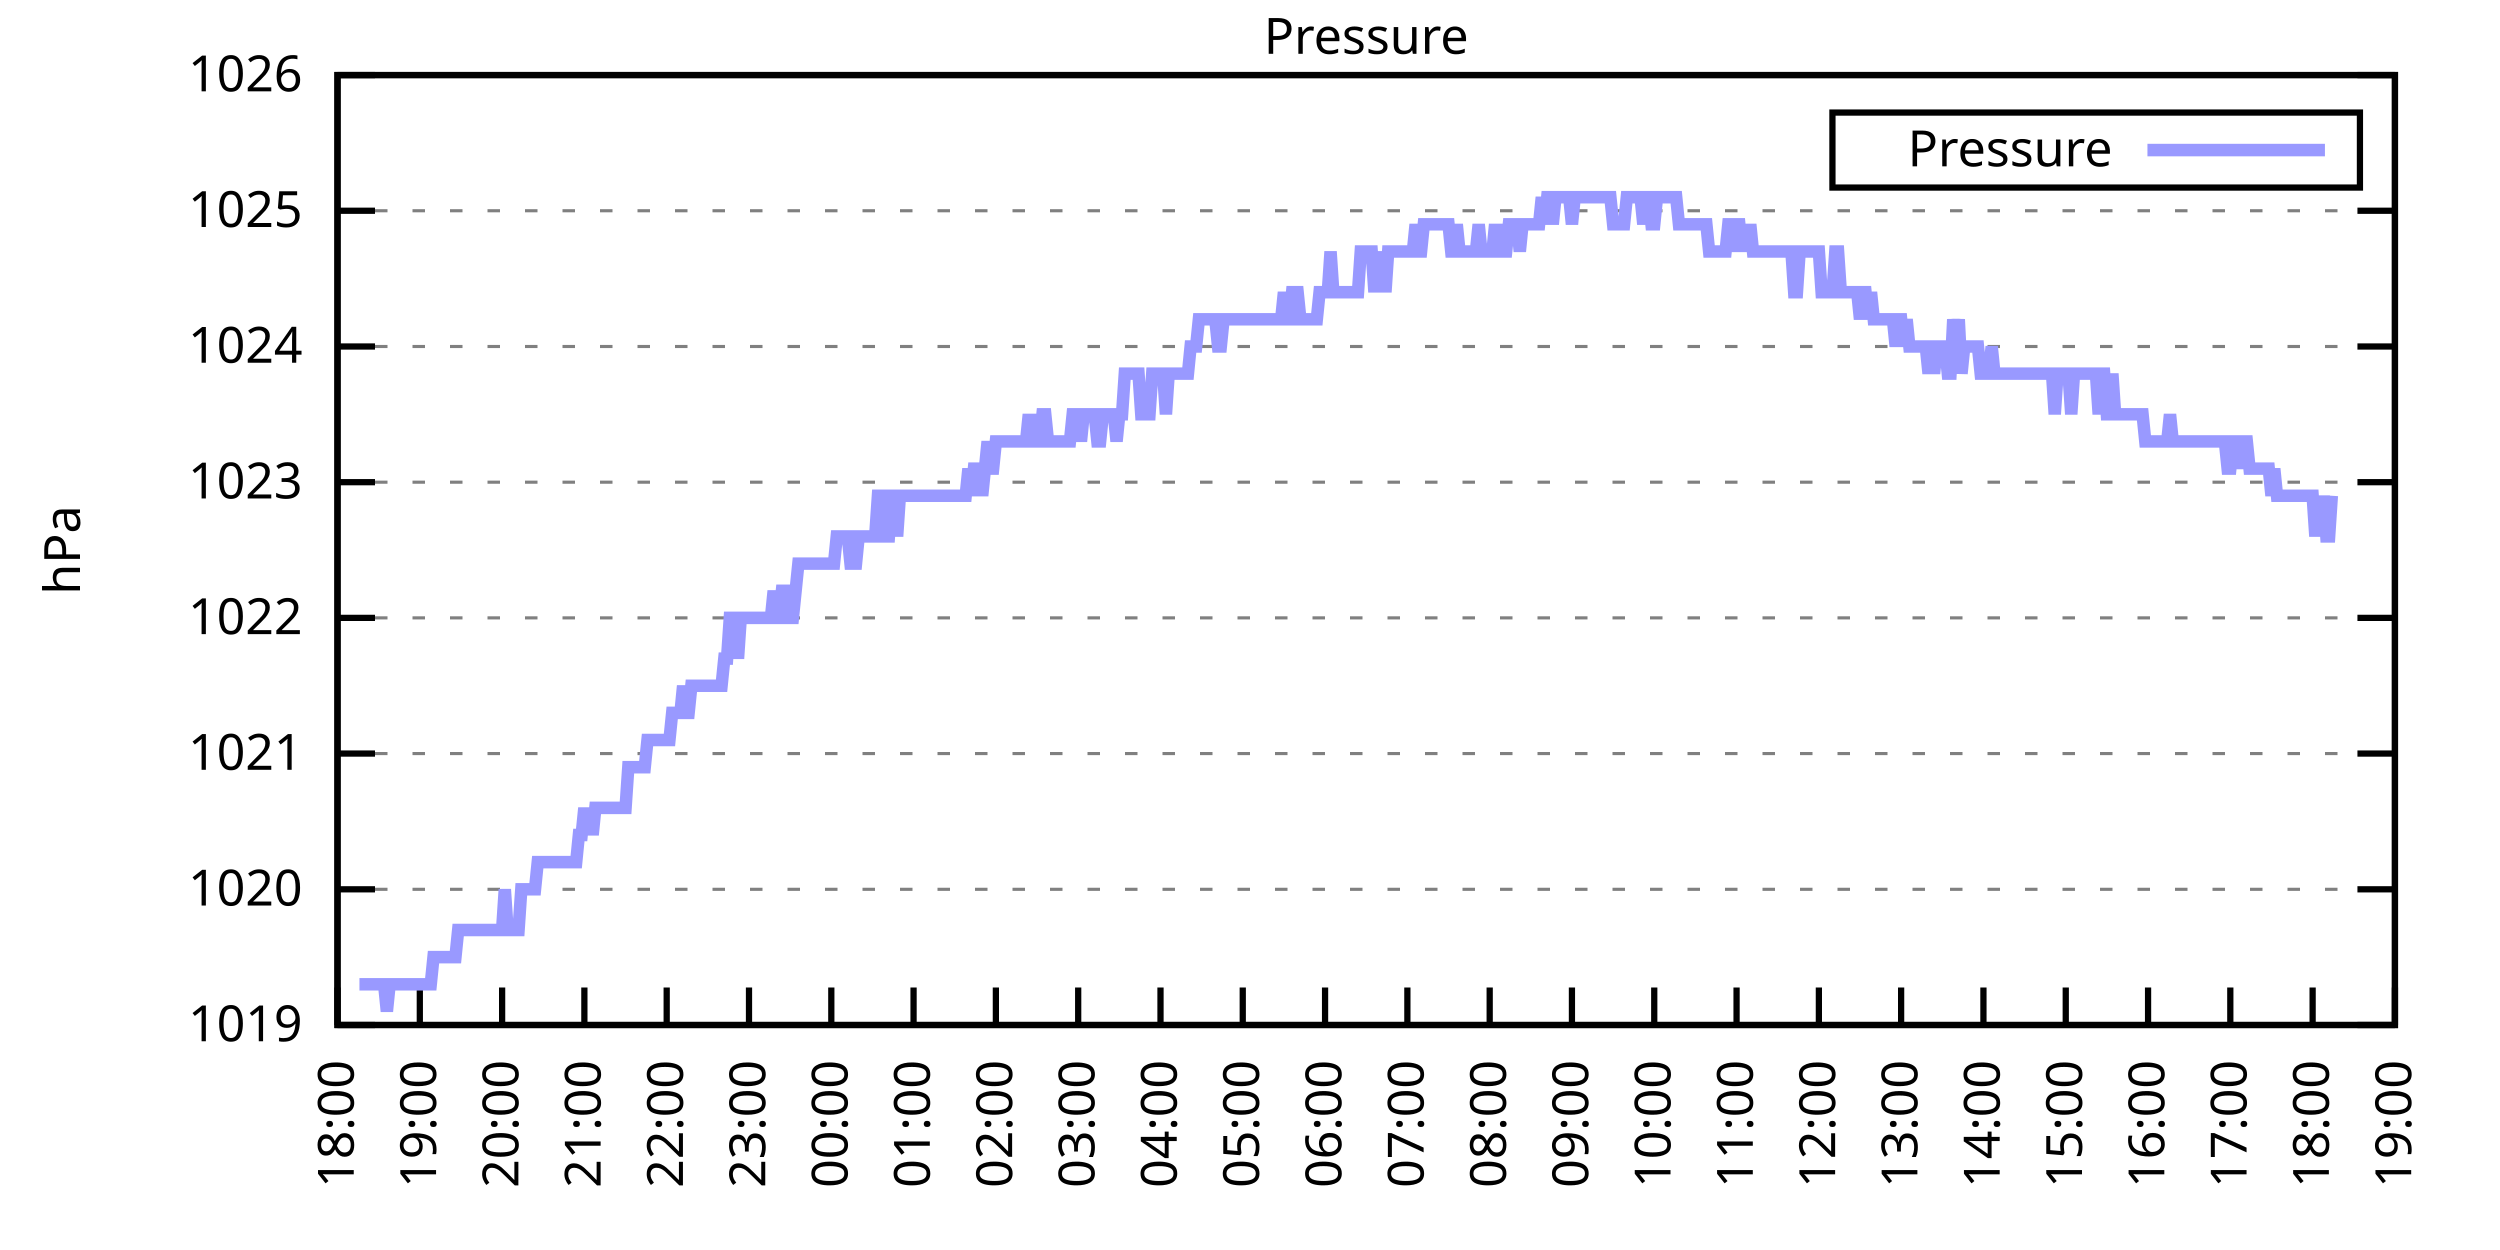
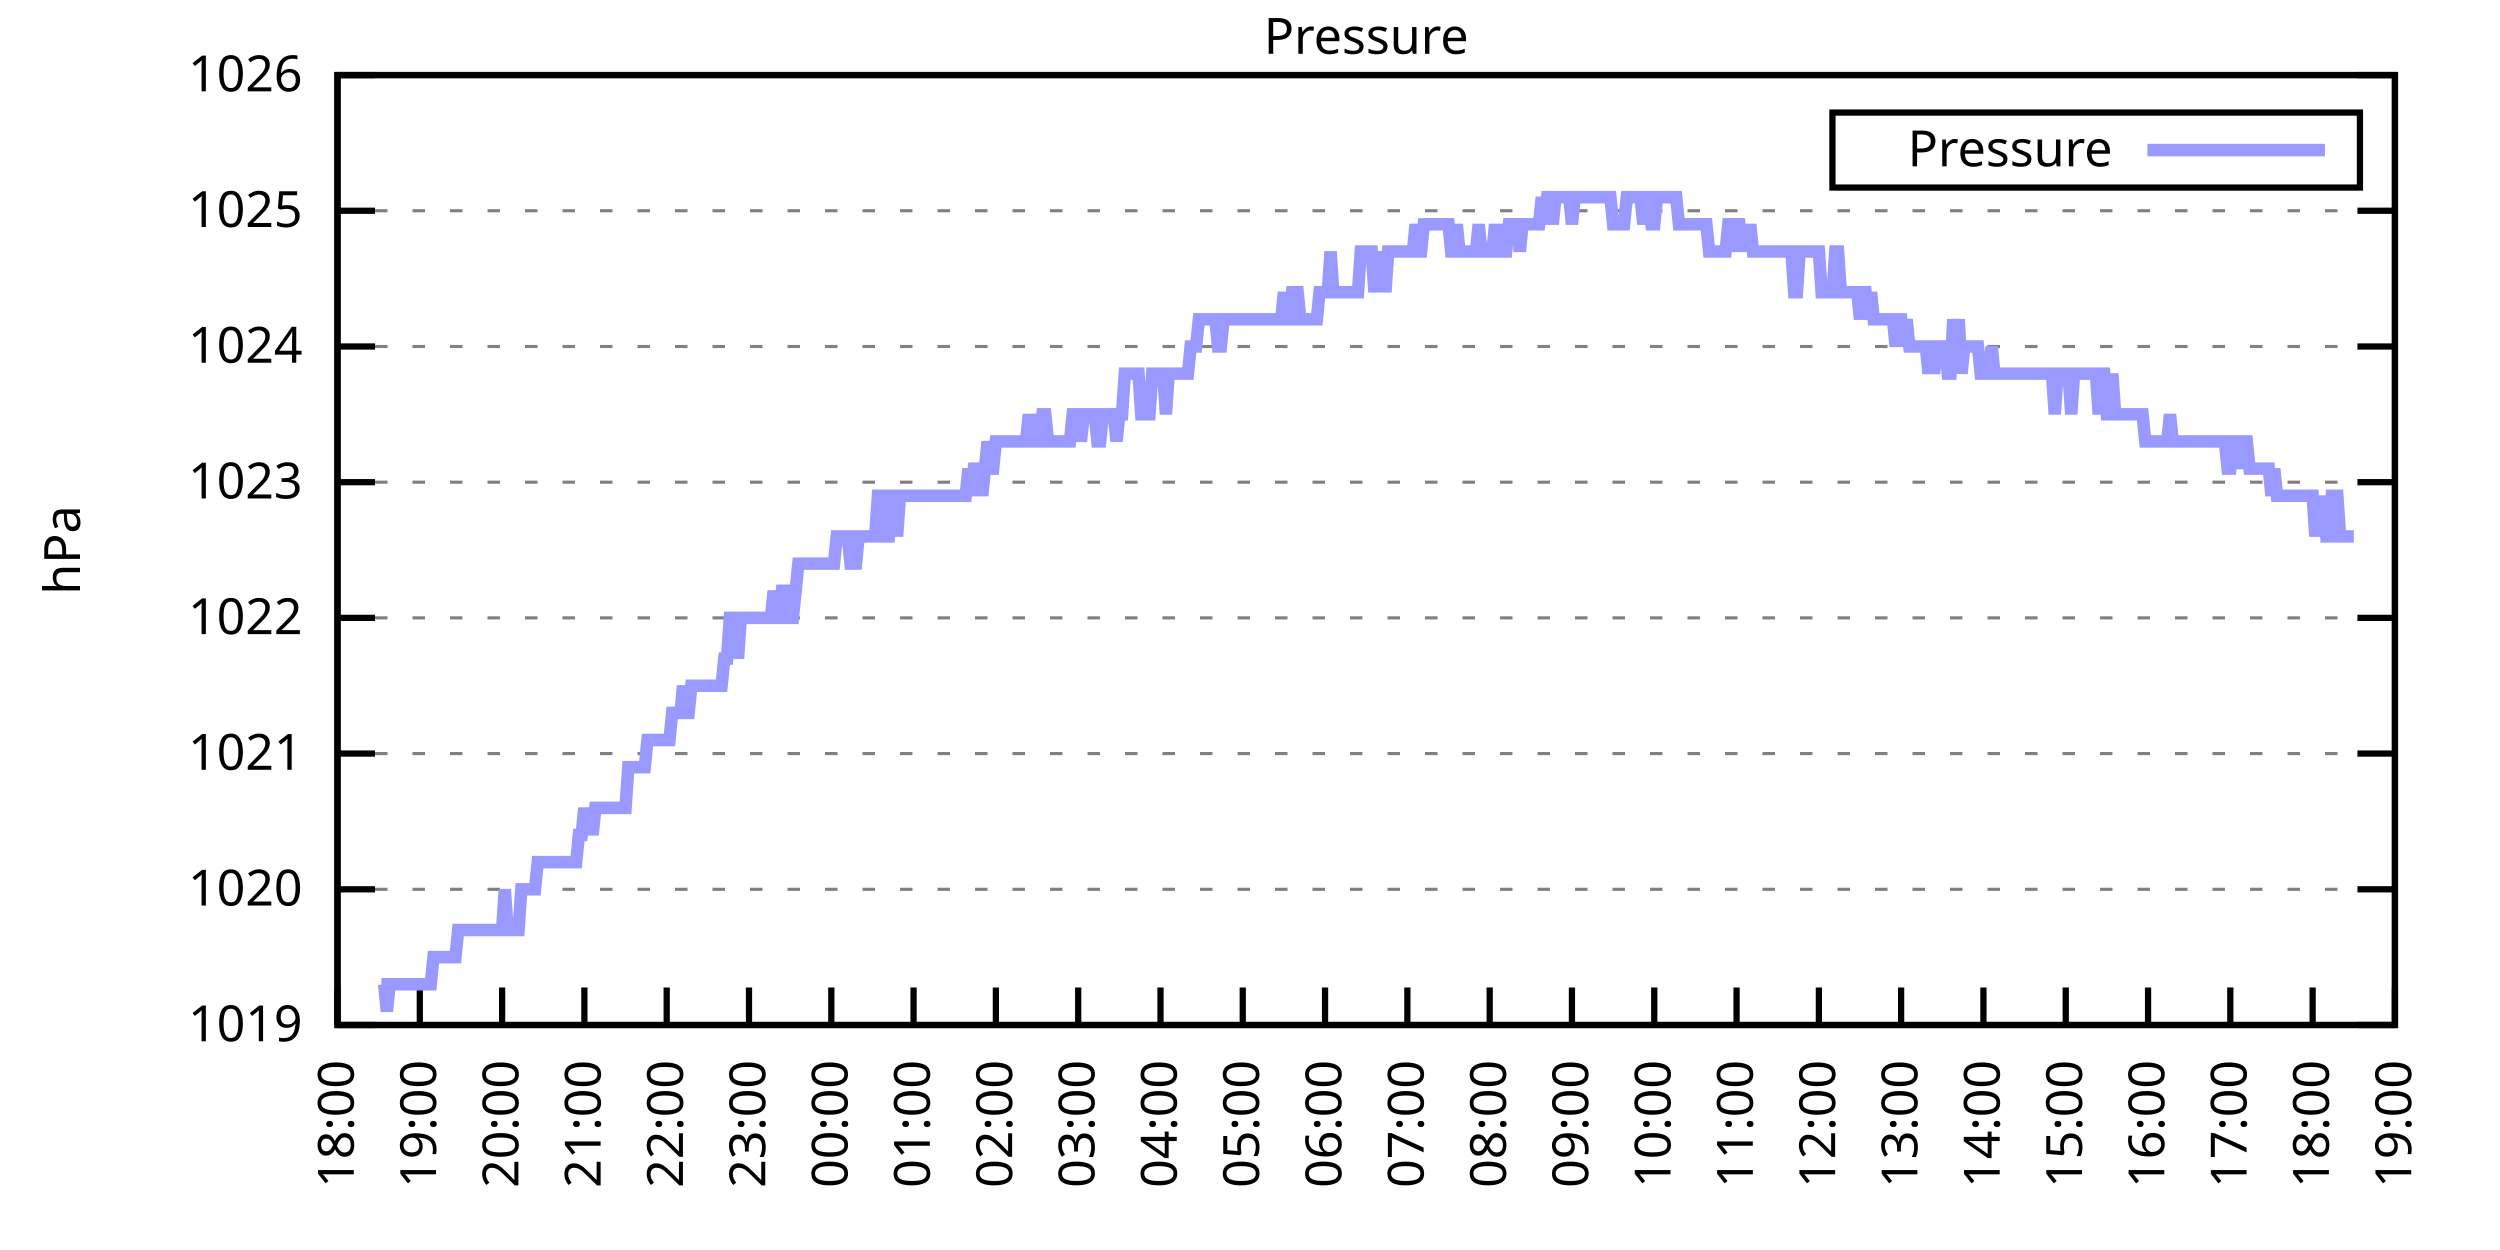
<svg xmlns="http://www.w3.org/2000/svg" xmlns:xlink="http://www.w3.org/1999/xlink" width="400" height="200" viewBox="0 0 400 200">
  <g id="gnuplot_canvas">
    <rect x="0" y="0" width="400" height="200" fill="none" />
    <defs>
      <circle id="gpDot" r="0.5" stroke-width="0.5" stroke="currentColor" />
      <path id="gpPt0" stroke-width="0.333" stroke="currentColor" d="M-1,0 h2 M0,-1 v2" />
      <path id="gpPt1" stroke-width="0.333" stroke="currentColor" d="M-1,-1 L1,1 M1,-1 L-1,1" />
      <path id="gpPt2" stroke-width="0.333" stroke="currentColor" d="M-1,0 L1,0 M0,-1 L0,1 M-1,-1 L1,1 M-1,1 L1,-1" />
      <rect id="gpPt3" stroke-width="0.333" stroke="currentColor" x="-1" y="-1" width="2" height="2" />
      <rect id="gpPt4" stroke-width="0.333" stroke="currentColor" fill="currentColor" x="-1" y="-1" width="2" height="2" />
      <circle id="gpPt5" stroke-width="0.333" stroke="currentColor" cx="0" cy="0" r="1" />
      <use xlink:href="#gpPt5" id="gpPt6" fill="currentColor" stroke="none" />
      <path id="gpPt7" stroke-width="0.333" stroke="currentColor" d="M0,-1.33 L-1.33,0.67 L1.33,0.67 z" />
      <use xlink:href="#gpPt7" id="gpPt8" fill="currentColor" stroke="none" />
      <use xlink:href="#gpPt7" id="gpPt9" stroke="currentColor" transform="rotate(180)" />
      <use xlink:href="#gpPt9" id="gpPt10" fill="currentColor" stroke="none" />
      <use xlink:href="#gpPt3" id="gpPt11" stroke="currentColor" transform="rotate(45)" />
      <use xlink:href="#gpPt11" id="gpPt12" fill="currentColor" stroke="none" />
      <path id="gpPt13" stroke-width="0.333" stroke="currentColor" d="M0,1.330 L1.265,0.411 L0.782,-1.067 L-0.782,-1.076 L-1.265,0.411 z" />
      <use xlink:href="#gpPt13" id="gpPt14" fill="currentColor" stroke="none" />
      <filter id="textbox" filterUnits="objectBoundingBox" x="0" y="0" height="1" width="1">
        <feFlood flood-color="white" flood-opacity="1" result="bgnd" />
        <feComposite in="SourceGraphic" in2="bgnd" operator="atop" />
      </filter>
      <filter id="greybox" filterUnits="objectBoundingBox" x="0" y="0" height="1" width="1">
        <feFlood flood-color="lightgrey" flood-opacity="1" result="grey" />
        <feComposite in="SourceGraphic" in2="grey" operator="atop" />
      </filter>
    </defs>
    <g fill="none" color="white" stroke="currentColor" stroke-width="1.00" stroke-linecap="butt" stroke-linejoin="miter">
</g>
    <g fill="none" color="black" stroke="currentColor" stroke-width="1.00" stroke-linecap="butt" stroke-linejoin="miter">
      <g stroke="none" shape-rendering="crispEdges">
        <polygon fill="rgb(255, 255, 255)" points="54.00,164.00 383.18,164.00 383.18,12.02 54.00,12.02 " />
      </g>
    </g>
    <g fill="none" color="black" stroke="currentColor" stroke-width="1.00" stroke-linecap="butt" stroke-linejoin="miter">
</g>
    <g fill="none" color="black" stroke="black" stroke-width="0.50" stroke-linecap="butt" stroke-linejoin="miter">
</g>
    <g fill="none" color="gray" stroke="currentColor" stroke-width="0.50" stroke-linecap="butt" stroke-linejoin="miter">
      <path stroke="gray" stroke-dasharray="2,4" class="gridline" d="M54.00,164.00 L383.19,164.00  " />
    </g>
    <g fill="none" color="gray" stroke="gray" stroke-width="1.00" stroke-linecap="butt" stroke-linejoin="miter">
</g>
    <g fill="none" color="black" stroke="currentColor" stroke-width="1.00" stroke-linecap="butt" stroke-linejoin="miter">
      <path stroke="black" d="M54.00,164.00 L60.00,164.00 M383.19,164.00 L377.19,164.00  " />
      <g transform="translate(48.40,166.60)" stroke="none" fill="black" font-family="Sans" font-size="8.00" text-anchor="end">
        <text>
          <tspan font-family="Sans"> 1019</tspan>
        </text>
      </g>
    </g>
    <g fill="none" color="black" stroke="currentColor" stroke-width="1.00" stroke-linecap="butt" stroke-linejoin="miter">
</g>
    <g fill="none" color="black" stroke="black" stroke-width="0.50" stroke-linecap="butt" stroke-linejoin="miter">
</g>
    <g fill="none" color="gray" stroke="currentColor" stroke-width="0.50" stroke-linecap="butt" stroke-linejoin="miter">
      <path stroke="gray" stroke-dasharray="2,4" class="gridline" d="M54.00,142.29 L383.19,142.29  " />
    </g>
    <g fill="none" color="gray" stroke="gray" stroke-width="1.00" stroke-linecap="butt" stroke-linejoin="miter">
</g>
    <g fill="none" color="black" stroke="currentColor" stroke-width="1.00" stroke-linecap="butt" stroke-linejoin="miter">
      <path stroke="black" d="M54.00,142.29 L60.00,142.29 M383.19,142.29 L377.19,142.29  " />
      <g transform="translate(48.40,144.89)" stroke="none" fill="black" font-family="Sans" font-size="8.00" text-anchor="end">
        <text>
          <tspan font-family="Sans"> 1020</tspan>
        </text>
      </g>
    </g>
    <g fill="none" color="black" stroke="currentColor" stroke-width="1.00" stroke-linecap="butt" stroke-linejoin="miter">
</g>
    <g fill="none" color="black" stroke="black" stroke-width="0.50" stroke-linecap="butt" stroke-linejoin="miter">
</g>
    <g fill="none" color="gray" stroke="currentColor" stroke-width="0.50" stroke-linecap="butt" stroke-linejoin="miter">
      <path stroke="gray" stroke-dasharray="2,4" class="gridline" d="M54.00,120.57 L383.19,120.57  " />
    </g>
    <g fill="none" color="gray" stroke="gray" stroke-width="1.00" stroke-linecap="butt" stroke-linejoin="miter">
</g>
    <g fill="none" color="black" stroke="currentColor" stroke-width="1.00" stroke-linecap="butt" stroke-linejoin="miter">
      <path stroke="black" d="M54.00,120.57 L60.00,120.57 M383.19,120.57 L377.19,120.57  " />
      <g transform="translate(48.40,123.17)" stroke="none" fill="black" font-family="Sans" font-size="8.00" text-anchor="end">
        <text>
          <tspan font-family="Sans"> 1021</tspan>
        </text>
      </g>
    </g>
    <g fill="none" color="black" stroke="currentColor" stroke-width="1.00" stroke-linecap="butt" stroke-linejoin="miter">
</g>
    <g fill="none" color="black" stroke="black" stroke-width="0.50" stroke-linecap="butt" stroke-linejoin="miter">
</g>
    <g fill="none" color="gray" stroke="currentColor" stroke-width="0.50" stroke-linecap="butt" stroke-linejoin="miter">
      <path stroke="gray" stroke-dasharray="2,4" class="gridline" d="M54.00,98.86 L383.19,98.86  " />
    </g>
    <g fill="none" color="gray" stroke="gray" stroke-width="1.00" stroke-linecap="butt" stroke-linejoin="miter">
</g>
    <g fill="none" color="black" stroke="currentColor" stroke-width="1.00" stroke-linecap="butt" stroke-linejoin="miter">
      <path stroke="black" d="M54.00,98.86 L60.00,98.86 M383.19,98.86 L377.19,98.86  " />
      <g transform="translate(48.40,101.46)" stroke="none" fill="black" font-family="Sans" font-size="8.00" text-anchor="end">
        <text>
          <tspan font-family="Sans"> 1022</tspan>
        </text>
      </g>
    </g>
    <g fill="none" color="black" stroke="currentColor" stroke-width="1.00" stroke-linecap="butt" stroke-linejoin="miter">
</g>
    <g fill="none" color="black" stroke="black" stroke-width="0.50" stroke-linecap="butt" stroke-linejoin="miter">
</g>
    <g fill="none" color="gray" stroke="currentColor" stroke-width="0.50" stroke-linecap="butt" stroke-linejoin="miter">
      <path stroke="gray" stroke-dasharray="2,4" class="gridline" d="M54.00,77.15 L383.19,77.15  " />
    </g>
    <g fill="none" color="gray" stroke="gray" stroke-width="1.00" stroke-linecap="butt" stroke-linejoin="miter">
</g>
    <g fill="none" color="black" stroke="currentColor" stroke-width="1.00" stroke-linecap="butt" stroke-linejoin="miter">
      <path stroke="black" d="M54.00,77.15 L60.00,77.15 M383.19,77.15 L377.19,77.15  " />
      <g transform="translate(48.40,79.75)" stroke="none" fill="black" font-family="Sans" font-size="8.00" text-anchor="end">
        <text>
          <tspan font-family="Sans"> 1023</tspan>
        </text>
      </g>
    </g>
    <g fill="none" color="black" stroke="currentColor" stroke-width="1.00" stroke-linecap="butt" stroke-linejoin="miter">
</g>
    <g fill="none" color="black" stroke="black" stroke-width="0.50" stroke-linecap="butt" stroke-linejoin="miter">
</g>
    <g fill="none" color="gray" stroke="currentColor" stroke-width="0.50" stroke-linecap="butt" stroke-linejoin="miter">
      <path stroke="gray" stroke-dasharray="2,4" class="gridline" d="M54.00,55.44 L383.19,55.44  " />
    </g>
    <g fill="none" color="gray" stroke="gray" stroke-width="1.00" stroke-linecap="butt" stroke-linejoin="miter">
</g>
    <g fill="none" color="black" stroke="currentColor" stroke-width="1.00" stroke-linecap="butt" stroke-linejoin="miter">
      <path stroke="black" d="M54.00,55.44 L60.00,55.44 M383.19,55.44 L377.19,55.44  " />
      <g transform="translate(48.40,58.04)" stroke="none" fill="black" font-family="Sans" font-size="8.00" text-anchor="end">
        <text>
          <tspan font-family="Sans"> 1024</tspan>
        </text>
      </g>
    </g>
    <g fill="none" color="black" stroke="currentColor" stroke-width="1.00" stroke-linecap="butt" stroke-linejoin="miter">
</g>
    <g fill="none" color="black" stroke="black" stroke-width="0.50" stroke-linecap="butt" stroke-linejoin="miter">
</g>
    <g fill="none" color="gray" stroke="currentColor" stroke-width="0.50" stroke-linecap="butt" stroke-linejoin="miter">
      <path stroke="gray" stroke-dasharray="2,4" class="gridline" d="M54.00,33.72 L383.19,33.72  " />
    </g>
    <g fill="none" color="gray" stroke="gray" stroke-width="1.00" stroke-linecap="butt" stroke-linejoin="miter">
</g>
    <g fill="none" color="black" stroke="currentColor" stroke-width="1.00" stroke-linecap="butt" stroke-linejoin="miter">
      <path stroke="black" d="M54.00,33.72 L60.00,33.72 M383.19,33.72 L377.19,33.72  " />
      <g transform="translate(48.40,36.32)" stroke="none" fill="black" font-family="Sans" font-size="8.00" text-anchor="end">
        <text>
          <tspan font-family="Sans"> 1025</tspan>
        </text>
      </g>
    </g>
    <g fill="none" color="black" stroke="currentColor" stroke-width="1.00" stroke-linecap="butt" stroke-linejoin="miter">
</g>
    <g fill="none" color="black" stroke="black" stroke-width="0.50" stroke-linecap="butt" stroke-linejoin="miter">
</g>
    <g fill="none" color="gray" stroke="currentColor" stroke-width="0.50" stroke-linecap="butt" stroke-linejoin="miter">
      <path stroke="gray" stroke-dasharray="2,4" class="gridline" d="M54.00,12.01 L383.19,12.01  " />
    </g>
    <g fill="none" color="gray" stroke="gray" stroke-width="1.00" stroke-linecap="butt" stroke-linejoin="miter">
</g>
    <g fill="none" color="black" stroke="currentColor" stroke-width="1.00" stroke-linecap="butt" stroke-linejoin="miter">
      <path stroke="black" d="M54.00,12.01 L60.00,12.01 M383.19,12.01 L377.19,12.01  " />
      <g transform="translate(48.40,14.61)" stroke="none" fill="black" font-family="Sans" font-size="8.00" text-anchor="end">
        <text>
          <tspan font-family="Sans"> 1026</tspan>
        </text>
      </g>
    </g>
    <g fill="none" color="black" stroke="currentColor" stroke-width="1.00" stroke-linecap="butt" stroke-linejoin="miter">
      <path stroke="black" d="M54.00,164.00 L54.00,158.00  " />
      <g transform="translate(56.60,169.60) rotate(270.00)" stroke="none" fill="black" font-family="Sans" font-size="8.00" text-anchor="end">
        <text>
          <tspan font-family="Sans">18:00</tspan>
        </text>
      </g>
    </g>
    <g fill="none" color="black" stroke="currentColor" stroke-width="1.00" stroke-linecap="butt" stroke-linejoin="miter">
      <path stroke="black" d="M67.17,164.00 L67.17,158.00  " />
      <g transform="translate(69.77,169.60) rotate(270.00)" stroke="none" fill="black" font-family="Sans" font-size="8.00" text-anchor="end">
        <text>
          <tspan font-family="Sans">19:00</tspan>
        </text>
      </g>
    </g>
    <g fill="none" color="black" stroke="currentColor" stroke-width="1.00" stroke-linecap="butt" stroke-linejoin="miter">
      <path stroke="black" d="M80.34,164.00 L80.34,158.00  " />
      <g transform="translate(82.94,169.60) rotate(270.00)" stroke="none" fill="black" font-family="Sans" font-size="8.00" text-anchor="end">
        <text>
          <tspan font-family="Sans">20:00</tspan>
        </text>
      </g>
    </g>
    <g fill="none" color="black" stroke="currentColor" stroke-width="1.00" stroke-linecap="butt" stroke-linejoin="miter">
      <path stroke="black" d="M93.50,164.00 L93.50,158.00  " />
      <g transform="translate(96.10,169.60) rotate(270.00)" stroke="none" fill="black" font-family="Sans" font-size="8.00" text-anchor="end">
        <text>
          <tspan font-family="Sans">21:00</tspan>
        </text>
      </g>
    </g>
    <g fill="none" color="black" stroke="currentColor" stroke-width="1.00" stroke-linecap="butt" stroke-linejoin="miter">
      <path stroke="black" d="M106.67,164.00 L106.67,158.00  " />
      <g transform="translate(109.27,169.60) rotate(270.00)" stroke="none" fill="black" font-family="Sans" font-size="8.00" text-anchor="end">
        <text>
          <tspan font-family="Sans">22:00</tspan>
        </text>
      </g>
    </g>
    <g fill="none" color="black" stroke="currentColor" stroke-width="1.00" stroke-linecap="butt" stroke-linejoin="miter">
      <path stroke="black" d="M119.84,164.00 L119.84,158.00  " />
      <g transform="translate(122.44,169.60) rotate(270.00)" stroke="none" fill="black" font-family="Sans" font-size="8.00" text-anchor="end">
        <text>
          <tspan font-family="Sans">23:00</tspan>
        </text>
      </g>
    </g>
    <g fill="none" color="black" stroke="currentColor" stroke-width="1.00" stroke-linecap="butt" stroke-linejoin="miter">
      <path stroke="black" d="M133.01,164.00 L133.01,158.00  " />
      <g transform="translate(135.61,169.60) rotate(270.00)" stroke="none" fill="black" font-family="Sans" font-size="8.00" text-anchor="end">
        <text>
          <tspan font-family="Sans">00:00</tspan>
        </text>
      </g>
    </g>
    <g fill="none" color="black" stroke="currentColor" stroke-width="1.00" stroke-linecap="butt" stroke-linejoin="miter">
      <path stroke="black" d="M146.17,164.00 L146.17,158.00  " />
      <g transform="translate(148.77,169.60) rotate(270.00)" stroke="none" fill="black" font-family="Sans" font-size="8.00" text-anchor="end">
        <text>
          <tspan font-family="Sans">01:00</tspan>
        </text>
      </g>
    </g>
    <g fill="none" color="black" stroke="currentColor" stroke-width="1.00" stroke-linecap="butt" stroke-linejoin="miter">
      <path stroke="black" d="M159.34,164.00 L159.34,158.00  " />
      <g transform="translate(161.94,169.60) rotate(270.00)" stroke="none" fill="black" font-family="Sans" font-size="8.00" text-anchor="end">
        <text>
          <tspan font-family="Sans">02:00</tspan>
        </text>
      </g>
    </g>
    <g fill="none" color="black" stroke="currentColor" stroke-width="1.00" stroke-linecap="butt" stroke-linejoin="miter">
      <path stroke="black" d="M172.51,164.00 L172.51,158.00  " />
      <g transform="translate(175.11,169.60) rotate(270.00)" stroke="none" fill="black" font-family="Sans" font-size="8.00" text-anchor="end">
        <text>
          <tspan font-family="Sans">03:00</tspan>
        </text>
      </g>
    </g>
    <g fill="none" color="black" stroke="currentColor" stroke-width="1.00" stroke-linecap="butt" stroke-linejoin="miter">
      <path stroke="black" d="M185.68,164.00 L185.68,158.00  " />
      <g transform="translate(188.28,169.60) rotate(270.00)" stroke="none" fill="black" font-family="Sans" font-size="8.00" text-anchor="end">
        <text>
          <tspan font-family="Sans">04:00</tspan>
        </text>
      </g>
    </g>
    <g fill="none" color="black" stroke="currentColor" stroke-width="1.00" stroke-linecap="butt" stroke-linejoin="miter">
      <path stroke="black" d="M198.84,164.00 L198.84,158.00  " />
      <g transform="translate(201.44,169.60) rotate(270.00)" stroke="none" fill="black" font-family="Sans" font-size="8.00" text-anchor="end">
        <text>
          <tspan font-family="Sans">05:00</tspan>
        </text>
      </g>
    </g>
    <g fill="none" color="black" stroke="currentColor" stroke-width="1.00" stroke-linecap="butt" stroke-linejoin="miter">
      <path stroke="black" d="M212.01,164.00 L212.01,158.00  " />
      <g transform="translate(214.61,169.60) rotate(270.00)" stroke="none" fill="black" font-family="Sans" font-size="8.00" text-anchor="end">
        <text>
          <tspan font-family="Sans">06:00</tspan>
        </text>
      </g>
    </g>
    <g fill="none" color="black" stroke="currentColor" stroke-width="1.00" stroke-linecap="butt" stroke-linejoin="miter">
      <path stroke="black" d="M225.18,164.00 L225.18,158.00  " />
      <g transform="translate(227.78,169.60) rotate(270.00)" stroke="none" fill="black" font-family="Sans" font-size="8.00" text-anchor="end">
        <text>
          <tspan font-family="Sans">07:00</tspan>
        </text>
      </g>
    </g>
    <g fill="none" color="black" stroke="currentColor" stroke-width="1.00" stroke-linecap="butt" stroke-linejoin="miter">
      <path stroke="black" d="M238.35,164.00 L238.35,158.00  " />
      <g transform="translate(240.95,169.60) rotate(270.00)" stroke="none" fill="black" font-family="Sans" font-size="8.00" text-anchor="end">
        <text>
          <tspan font-family="Sans">08:00</tspan>
        </text>
      </g>
    </g>
    <g fill="none" color="black" stroke="currentColor" stroke-width="1.00" stroke-linecap="butt" stroke-linejoin="miter">
      <path stroke="black" d="M251.51,164.00 L251.51,158.00  " />
      <g transform="translate(254.11,169.60) rotate(270.00)" stroke="none" fill="black" font-family="Sans" font-size="8.00" text-anchor="end">
        <text>
          <tspan font-family="Sans">09:00</tspan>
        </text>
      </g>
    </g>
    <g fill="none" color="black" stroke="currentColor" stroke-width="1.00" stroke-linecap="butt" stroke-linejoin="miter">
      <path stroke="black" d="M264.68,164.00 L264.68,158.00  " />
      <g transform="translate(267.28,169.60) rotate(270.00)" stroke="none" fill="black" font-family="Sans" font-size="8.00" text-anchor="end">
        <text>
          <tspan font-family="Sans">10:00</tspan>
        </text>
      </g>
    </g>
    <g fill="none" color="black" stroke="currentColor" stroke-width="1.00" stroke-linecap="butt" stroke-linejoin="miter">
      <path stroke="black" d="M277.85,164.00 L277.85,158.00  " />
      <g transform="translate(280.45,169.60) rotate(270.00)" stroke="none" fill="black" font-family="Sans" font-size="8.00" text-anchor="end">
        <text>
          <tspan font-family="Sans">11:00</tspan>
        </text>
      </g>
    </g>
    <g fill="none" color="black" stroke="currentColor" stroke-width="1.00" stroke-linecap="butt" stroke-linejoin="miter">
      <path stroke="black" d="M291.02,164.00 L291.02,158.00  " />
      <g transform="translate(293.62,169.60) rotate(270.00)" stroke="none" fill="black" font-family="Sans" font-size="8.00" text-anchor="end">
        <text>
          <tspan font-family="Sans">12:00</tspan>
        </text>
      </g>
    </g>
    <g fill="none" color="black" stroke="currentColor" stroke-width="1.00" stroke-linecap="butt" stroke-linejoin="miter">
      <path stroke="black" d="M304.18,164.00 L304.18,158.00  " />
      <g transform="translate(306.78,169.60) rotate(270.00)" stroke="none" fill="black" font-family="Sans" font-size="8.00" text-anchor="end">
        <text>
          <tspan font-family="Sans">13:00</tspan>
        </text>
      </g>
    </g>
    <g fill="none" color="black" stroke="currentColor" stroke-width="1.00" stroke-linecap="butt" stroke-linejoin="miter">
      <path stroke="black" d="M317.35,164.00 L317.35,158.00  " />
      <g transform="translate(319.95,169.60) rotate(270.00)" stroke="none" fill="black" font-family="Sans" font-size="8.00" text-anchor="end">
        <text>
          <tspan font-family="Sans">14:00</tspan>
        </text>
      </g>
    </g>
    <g fill="none" color="black" stroke="currentColor" stroke-width="1.00" stroke-linecap="butt" stroke-linejoin="miter">
      <path stroke="black" d="M330.52,164.00 L330.52,158.00  " />
      <g transform="translate(333.12,169.60) rotate(270.00)" stroke="none" fill="black" font-family="Sans" font-size="8.00" text-anchor="end">
        <text>
          <tspan font-family="Sans">15:00</tspan>
        </text>
      </g>
    </g>
    <g fill="none" color="black" stroke="currentColor" stroke-width="1.00" stroke-linecap="butt" stroke-linejoin="miter">
      <path stroke="black" d="M343.69,164.00 L343.69,158.00  " />
      <g transform="translate(346.29,169.60) rotate(270.00)" stroke="none" fill="black" font-family="Sans" font-size="8.00" text-anchor="end">
        <text>
          <tspan font-family="Sans">16:00</tspan>
        </text>
      </g>
    </g>
    <g fill="none" color="black" stroke="currentColor" stroke-width="1.00" stroke-linecap="butt" stroke-linejoin="miter">
      <path stroke="black" d="M356.85,164.00 L356.85,158.00  " />
      <g transform="translate(359.45,169.60) rotate(270.00)" stroke="none" fill="black" font-family="Sans" font-size="8.00" text-anchor="end">
        <text>
          <tspan font-family="Sans">17:00</tspan>
        </text>
      </g>
    </g>
    <g fill="none" color="black" stroke="currentColor" stroke-width="1.00" stroke-linecap="butt" stroke-linejoin="miter">
      <path stroke="black" d="M370.02,164.00 L370.02,158.00  " />
      <g transform="translate(372.62,169.60) rotate(270.00)" stroke="none" fill="black" font-family="Sans" font-size="8.00" text-anchor="end">
        <text>
          <tspan font-family="Sans">18:00</tspan>
        </text>
      </g>
    </g>
    <g fill="none" color="black" stroke="currentColor" stroke-width="1.00" stroke-linecap="butt" stroke-linejoin="miter">
      <path stroke="black" d="M383.19,164.00 L383.19,158.00  " />
      <g transform="translate(385.79,169.60) rotate(270.00)" stroke="none" fill="black" font-family="Sans" font-size="8.00" text-anchor="end">
        <text>
          <tspan font-family="Sans">19:00</tspan>
        </text>
      </g>
    </g>
    <g fill="none" color="black" stroke="currentColor" stroke-width="1.00" stroke-linecap="butt" stroke-linejoin="miter">
</g>
    <g fill="none" color="black" stroke="currentColor" stroke-width="1.00" stroke-linecap="butt" stroke-linejoin="miter">
      <path stroke="black" d="M54.00,12.01 L54.00,164.00 L383.19,164.00 L383.19,12.01 L54.00,12.01 Z  " />
    </g>
    <g fill="none" color="black" stroke="currentColor" stroke-width="1.00" stroke-linecap="butt" stroke-linejoin="miter">
</g>
    <g fill="none" color="black" stroke="currentColor" stroke-width="1.00" stroke-linecap="butt" stroke-linejoin="miter">
      <path stroke="black" d="M293.19,30.01 L293.19,18.01 L377.59,18.01 L377.59,30.01 L293.19,30.01 Z  " />
    </g>
    <g id="Pressure_plot_1">
      <g fill="none" color="white" stroke="black" stroke-width="2.00" stroke-linecap="butt" stroke-linejoin="miter">
</g>
      <g fill="none" color="black" stroke="currentColor" stroke-width="2.00" stroke-linecap="butt" stroke-linejoin="miter">
        <g transform="translate(337.99,26.61)" stroke="none" fill="black" font-family="Sans" font-size="8.00" text-anchor="end">
          <text>
            <tspan font-family="Sans">Pressure</tspan>
          </text>
        </g>
      </g>
      <g fill="none" color="black" stroke="currentColor" stroke-width="2.00" stroke-linecap="butt" stroke-linejoin="miter">
-         <path stroke="rgb(153, 153, 255)" d="M343.59,24.01 L371.99,24.01 M57.51,157.49 L57.95,157.49 L58.39,157.49 L58.83,157.49 L59.27,157.49 L59.71,157.49   L60.14,157.49 L60.58,157.49 L61.02,157.49 L61.46,157.49 L61.90,161.83 L62.34,157.49 L62.78,157.49 L63.22,157.49   L63.66,157.49 L64.10,157.49 L64.53,157.49 L64.97,157.49 L65.41,157.49 L65.85,157.49 L66.29,157.49 L66.73,157.49   L67.17,157.49 L67.61,157.49 L68.05,157.49 L68.48,157.49 L68.92,157.49 L69.36,153.14 L69.80,153.14 L70.24,153.14   L70.68,153.14 L71.12,153.14 L71.56,153.14 L72.00,153.14 L72.43,153.14 L72.87,153.14 L73.31,148.80 L73.75,148.80   L74.19,148.80 L74.63,148.80 L75.07,148.80 L75.51,148.80 L75.95,148.80 L76.38,148.80 L76.82,148.80 L77.26,148.80   L77.70,148.80 L78.14,148.80 L78.58,148.80 L79.02,148.80 L79.46,148.80 L79.90,148.80 L80.34,148.80 L80.77,142.29   L81.21,148.80 L81.65,148.80 L82.09,148.80 L82.53,148.80 L82.97,148.80 L83.41,142.29 L83.85,142.29 L84.29,142.29   L84.72,142.29 L85.16,142.29 L85.60,142.29 L86.04,137.94 L86.48,137.94 L86.92,137.94 L87.36,137.94 L87.80,137.94   L88.24,137.94 L88.67,137.94 L89.11,137.94 L89.55,137.94 L89.99,137.94 L90.43,137.94 L90.87,137.94 L91.31,137.94   L91.75,137.94 L92.19,137.94 L92.62,133.60 L93.06,133.60 L93.50,129.26 L93.94,133.60 L94.38,129.26 L94.82,133.60   L95.26,129.26 L95.70,129.26 L96.14,129.26 L96.58,129.26 L97.01,129.26 L97.45,129.26 L97.89,129.26 L98.33,129.26   L98.77,129.26 L99.21,129.26 L99.65,129.26 L100.09,129.26 L100.53,122.75 L100.96,122.75 L101.40,122.75 L101.84,122.75   L102.28,122.75 L102.72,122.75 L103.16,122.75 L103.60,118.40 L104.04,118.40 L104.48,118.40 L104.91,118.40 L105.35,118.40   L105.79,118.40 L106.23,118.40 L106.67,118.40 L107.11,118.40 L107.55,114.06 L107.99,114.06 L108.43,114.06 L108.87,114.06   L109.30,109.72 L109.74,114.06 L110.18,114.06 L110.62,109.72 L111.06,109.72 L111.50,109.72 L111.94,109.72 L112.38,109.72   L112.82,109.72 L113.25,109.72 L113.69,109.72 L114.13,109.72 L114.57,109.72 L115.01,109.72 L115.45,109.72 L115.89,105.38   L116.33,105.38 L116.77,98.86 L117.20,98.86 L117.64,98.86 L118.08,105.38 L118.52,98.86 L118.96,98.86 L119.40,98.86   L119.84,98.86 L120.28,98.86 L120.72,98.86 L121.15,98.86 L121.59,98.86 L122.03,98.86 L122.47,98.86 L122.91,98.86   L123.35,98.86 L123.79,94.52 L124.23,98.86 L124.67,98.86 L125.11,94.52 L125.54,94.52 L125.98,94.52 L126.42,98.86   L126.86,98.86 L127.30,94.52 L127.74,90.18 L128.18,90.18 L128.62,90.18 L129.06,90.18 L129.49,90.18 L129.93,90.18   L130.37,90.18 L130.81,90.18 L131.25,90.18 L131.69,90.18 L132.13,90.18 L132.57,90.18 L133.01,90.18 L133.44,90.18   L133.88,85.83 L134.32,85.83 L134.76,85.83 L135.20,85.83 L135.64,85.83 L136.08,90.18 L136.52,90.18 L136.96,90.18   L137.39,85.83 L137.83,85.83 L138.27,85.83 L138.71,85.83 L139.15,85.83 L139.59,85.83 L140.03,85.83 L140.47,79.32   L140.91,79.32 L141.35,85.83 L141.78,85.83 L142.22,85.83 L142.66,79.32 L143.10,79.32 L143.54,85.83 L143.98,79.32   L144.42,79.32 L144.86,79.32 L145.30,79.32 L145.73,79.32 L146.17,79.32 L146.61,79.32 L147.05,79.32 L147.49,79.32   L147.93,79.32 L148.37,79.32 L148.81,79.32 L149.25,79.32 L149.68,79.32 L150.12,79.32 L150.56,79.32 L151.00,79.32   L151.44,79.32 L151.88,79.32 L152.32,79.32 L152.76,79.32 L153.20,79.32 L153.63,79.32 L154.07,79.32 L154.51,79.32   L154.95,74.98 L155.39,79.32 L155.83,74.98 L156.27,74.98 L156.71,74.98 L157.15,79.32 L157.59,74.98 L158.02,70.63   L158.46,74.98 L158.90,74.98 L159.34,70.63 L159.78,70.63 L160.22,70.63 L160.66,70.63 L161.10,70.63 L161.54,70.63   L161.97,70.63 L162.41,70.63 L162.85,70.63 L163.29,70.63 L163.73,70.63 L164.17,70.63 L164.61,66.29 L165.05,70.63   L165.49,66.29 L165.92,70.63 L166.36,70.63 L166.80,66.29 L167.24,66.29 L167.68,70.63 L168.12,70.63 L168.56,70.63   L169.00,70.63 L169.44,70.63 L169.87,70.63 L170.31,70.63 L170.75,70.63 L171.19,70.63 L171.63,66.29 L172.07,66.29   L172.51,66.29 L172.95,70.63 L173.39,66.29 L173.83,66.29 L174.26,66.29 L174.70,66.29 L175.14,66.29 L175.58,70.63   L176.02,70.63 L176.46,66.29 L176.90,66.29 L177.34,66.29 L177.78,66.29 L178.21,66.29 L178.65,70.63 L179.09,66.29   L179.53,66.29 L179.97,59.78 L180.41,59.78 L180.85,59.78 L181.29,59.78 L181.73,59.78 L182.16,59.78 L182.60,66.29   L183.04,66.29 L183.48,66.29 L183.92,66.29 L184.36,59.78 L184.80,59.78 L185.24,59.78 L185.68,59.78 L186.11,59.78   L186.55,66.29 L186.99,59.78 L187.43,59.78 L187.87,59.78 L188.31,59.78 L188.75,59.78 L189.19,59.78 L189.63,59.78   L190.07,59.78 L190.50,55.44 L190.94,55.44 L191.38,55.44 L191.82,51.09 L192.26,51.09 L192.70,51.09 L193.14,51.09   L193.58,51.09 L194.02,51.09 L194.45,51.09 L194.89,55.44 L195.33,55.44 L195.77,51.09 L196.21,51.09 L196.65,51.09   L197.09,51.09 L197.53,51.09 L197.97,51.09 L198.40,51.09 L198.84,51.09 L199.28,51.09 L199.72,51.09 L200.16,51.09   L200.60,51.09 L201.04,51.09 L201.48,51.09 L201.92,51.09 L202.35,51.09 L202.79,51.09 L203.23,51.09 L203.67,51.09   L204.11,51.09 L204.55,51.09 L204.99,51.09 L205.43,46.75 L205.87,51.09 L206.31,51.09 L206.74,46.75 L207.18,46.75   L207.62,46.75 L208.06,51.09 L208.50,51.09 L208.94,51.09 L209.38,51.09 L209.82,51.09 L210.26,51.09 L210.69,51.09   L211.13,46.75 L211.57,46.75 L212.01,46.75 L212.45,46.75 L212.89,40.24 L213.33,46.75 L213.77,46.75 L214.21,46.75   L214.64,46.75 L215.08,46.75 L215.52,46.75 L215.96,46.75 L216.40,46.75 L216.84,46.75 L217.28,46.75 L217.72,40.24   L218.16,40.24 L218.60,40.24 L219.03,40.24 L219.47,40.24 L219.91,46.75 L220.35,40.24 L220.79,46.75 L221.23,40.24   L221.67,46.75 L222.11,40.24 L222.55,40.24 L222.98,40.24 L223.42,40.24 L223.86,40.24 L224.30,40.24 L224.74,40.24   L225.18,40.24 L225.62,40.24 L226.06,40.24 L226.50,35.89 L226.93,40.24 L227.37,40.24 L227.81,35.89 L228.25,35.89   L228.69,35.89 L229.13,35.89 L229.57,35.89 L230.01,35.89 L230.45,35.89 L230.88,35.89 L231.32,35.89 L231.76,35.89   L232.20,40.24 L232.64,40.24 L233.08,35.89 L233.52,40.24 L233.96,40.24 L234.40,40.24 L234.84,40.24 L235.27,40.24   L235.71,40.24 L236.15,40.24 L236.59,35.89 L237.03,40.24 L237.47,40.24 L237.91,40.24 L238.35,40.24 L238.79,40.24   L239.22,35.89 L239.66,40.24 L240.10,35.89 L240.54,40.24 L240.98,40.24 L241.42,35.89 L241.86,35.89 L242.30,35.89   L242.74,35.89 L243.17,40.24 L243.61,35.89 L244.05,35.89 L244.49,35.89 L244.93,35.89 L245.37,35.89 L245.81,35.89   L246.25,35.89 L246.69,31.55 L247.12,35.89 L247.56,31.55 L248.00,31.55 L248.44,35.89 L248.88,31.55 L249.32,31.55   L249.76,31.55 L250.20,31.55 L250.64,31.55 L251.08,31.55 L251.51,35.89 L251.95,31.55 L252.39,31.55 L252.83,31.55   L253.27,31.55 L253.71,31.55 L254.15,31.55 L254.59,31.55 L255.03,31.55 L255.46,31.55 L255.90,31.55 L256.34,31.55   L256.78,31.55 L257.22,31.55 L257.66,31.55 L258.10,35.89 L258.54,35.89 L258.98,35.89 L259.41,35.89 L259.85,35.89   L260.29,31.55 L260.73,31.55 L261.17,31.55 L261.61,31.55 L262.05,31.55 L262.49,31.55 L262.93,35.89 L263.36,31.55   L263.80,31.55 L264.24,35.89 L264.68,35.89 L265.12,31.55 L265.56,31.55 L266.00,31.55 L266.44,31.55 L266.88,31.55   L267.32,31.55 L267.75,31.55 L268.19,31.55 L268.63,35.89 L269.07,35.89 L269.51,35.89 L269.95,35.89 L270.39,35.89   L270.83,35.89 L271.27,35.89 L271.70,35.89 L272.14,35.89 L272.58,35.89 L273.02,35.89 L273.46,40.24 L273.90,40.24   L274.34,40.24 L274.78,40.24 L275.22,40.24 L275.65,40.24 L276.09,40.24 L276.53,35.89 L276.97,35.89 L277.41,40.24   L277.85,35.89 L278.29,35.89 L278.73,40.24 L279.17,35.89 L279.60,40.24 L280.04,35.89 L280.48,40.24 L280.92,40.24   L281.36,40.24 L281.80,40.24 L282.24,40.24 L282.68,40.24 L283.12,40.24 L283.56,40.24 L283.99,40.24 L284.43,40.24   L284.87,40.24 L285.31,40.24 L285.75,40.24 L286.19,40.24 L286.63,40.24 L287.07,46.75 L287.51,46.75 L287.94,40.24   L288.38,40.24 L288.82,40.24 L289.26,40.24 L289.70,40.24 L290.14,40.24 L290.58,40.24 L291.02,40.24 L291.46,46.75   L291.89,46.75 L292.33,46.75 L292.77,46.75 L293.21,46.75 L293.65,40.24 L294.09,40.24 L294.53,46.75 L294.97,46.75   L295.41,46.75 L295.84,46.75 L296.28,46.75 L296.72,46.75 L297.16,46.75 L297.60,51.09 L298.04,46.75 L298.48,46.75   L298.92,51.09 L299.36,46.75 L299.80,51.09 L300.23,51.09 L300.67,51.09 L301.11,51.09 L301.55,51.09 L301.99,51.09   L302.43,51.09 L302.87,51.09 L303.31,55.44 L303.75,51.09 L304.18,51.09 L304.62,55.44 L305.06,51.09 L305.50,55.44   L305.94,55.44 L306.38,55.44 L306.82,55.44 L307.26,55.44 L307.70,55.44 L308.13,55.44 L308.57,59.78 L309.01,55.44   L309.45,59.78 L309.89,55.44 L310.33,55.44 L310.77,55.44 L311.21,55.44 L311.65,59.78 L312.08,59.78 L312.52,51.09   L312.96,55.44 L313.40,51.09 L313.84,59.78 L314.28,55.44 L314.72,55.44 L315.16,55.44 L315.60,55.44 L316.04,55.44   L316.47,55.44 L316.91,59.78 L317.35,59.78 L317.79,59.78 L318.23,59.78 L318.67,55.44 L319.11,59.78 L319.55,59.78   L319.99,59.78 L320.42,59.78 L320.86,59.78 L321.30,59.78 L321.74,59.78 L322.18,59.78 L322.62,59.78 L323.06,59.78   L323.50,59.78 L323.94,59.78 L324.37,59.78 L324.81,59.78 L325.25,59.78 L325.69,59.78 L326.13,59.78 L326.57,59.78   L327.01,59.78 L327.45,59.78 L327.89,59.78 L328.33,59.78 L328.76,66.29 L329.20,59.78 L329.64,59.78 L330.08,59.78   L330.52,59.78 L330.96,59.78 L331.40,66.29 L331.84,59.78 L332.28,59.78 L332.71,59.78 L333.15,59.78 L333.59,59.78   L334.03,59.78 L334.47,59.78 L334.91,59.78 L335.35,59.78 L335.79,66.29 L336.23,59.78 L336.66,59.78 L337.10,66.29   L337.54,66.29 L337.98,59.78 L338.42,66.29 L338.86,66.29 L339.30,66.29 L339.74,66.29 L340.18,66.29 L340.61,66.29   L341.05,66.29 L341.49,66.29 L341.93,66.29 L342.37,66.29 L342.81,66.29 L343.25,70.63 L343.69,70.63 L344.13,70.63   L344.57,70.63 L345.00,70.63 L345.44,70.63 L345.88,70.63 L346.32,70.63 L346.76,70.63 L347.20,66.29 L347.64,70.63   L348.08,70.63 L348.52,70.63 L348.95,70.63 L349.39,70.63 L349.83,70.63 L350.27,70.63 L350.71,70.63 L351.15,70.63   L351.59,70.63 L352.03,70.63 L352.47,70.63 L352.90,70.63 L353.34,70.63 L353.78,70.63 L354.22,70.63 L354.66,70.63   L355.10,70.63 L355.54,70.63 L355.98,70.63 L356.42,74.98 L356.85,74.98 L357.29,70.63 L357.73,70.63 L358.17,70.63   L358.61,74.98 L359.05,70.63 L359.49,70.63 L359.93,74.98 L360.37,74.98 L360.81,74.98 L361.24,74.98 L361.68,74.98   L362.12,74.98 L362.56,74.98 L363.00,74.98 L363.44,79.32 L363.88,74.98 L364.32,79.32 L364.76,79.32 L365.19,79.32   L365.63,79.32 L366.07,79.32 L366.51,79.32 L366.95,79.32 L367.39,79.32 L367.83,79.32 L368.27,79.32 L368.71,79.32   L369.14,79.32 L369.58,79.32 L370.02,79.32 L370.46,85.83 L370.90,79.32 L371.34,85.83 L371.78,79.32 L372.22,85.83   L372.66,85.83 L373.09,79.32  " />
+         <path stroke="rgb(153, 153, 255)" d="M343.59,24.01 L371.99,24.01 M61.02,157.49 L61.46,157.49 L61.90,161.83 L62.34,157.49 L62.78,157.49 L63.22,157.49   L63.66,157.49 L64.10,157.49 L64.53,157.49 L64.97,157.49 L65.41,157.49 L65.85,157.49 L66.29,157.49 L66.73,157.49   L67.17,157.49 L67.61,157.49 L68.05,157.49 L68.48,157.49 L68.92,157.49 L69.36,153.14 L69.80,153.14 L70.24,153.14   L70.68,153.14 L71.12,153.14 L71.56,153.14 L72.00,153.14 L72.43,153.14 L72.87,153.14 L73.31,148.80 L73.75,148.80   L74.19,148.80 L74.63,148.80 L75.07,148.80 L75.51,148.80 L75.95,148.80 L76.38,148.80 L76.82,148.80 L77.26,148.80   L77.70,148.80 L78.14,148.80 L78.58,148.80 L79.02,148.80 L79.46,148.80 L79.90,148.80 L80.34,148.80 L80.77,142.29   L81.21,148.80 L81.65,148.80 L82.09,148.80 L82.53,148.80 L82.97,148.80 L83.41,142.29 L83.85,142.29 L84.29,142.29   L84.72,142.29 L85.16,142.29 L85.60,142.29 L86.04,137.94 L86.48,137.94 L86.92,137.94 L87.36,137.94 L87.80,137.94   L88.24,137.94 L88.67,137.94 L89.11,137.94 L89.55,137.94 L89.99,137.94 L90.43,137.94 L90.87,137.94 L91.31,137.94   L91.75,137.94 L92.19,137.94 L92.62,133.60 L93.06,133.60 L93.50,129.26 L93.94,133.60 L94.38,129.26 L94.82,133.60   L95.26,129.26 L95.70,129.26 L96.14,129.26 L96.58,129.26 L97.01,129.26 L97.45,129.26 L97.89,129.26 L98.33,129.26   L98.77,129.26 L99.21,129.26 L99.65,129.26 L100.09,129.26 L100.53,122.75 L100.96,122.75 L101.40,122.75 L101.84,122.75   L102.28,122.75 L102.72,122.75 L103.16,122.75 L103.60,118.40 L104.04,118.40 L104.48,118.40 L104.91,118.40 L105.35,118.40   L105.79,118.40 L106.23,118.40 L106.67,118.40 L107.11,118.40 L107.55,114.06 L107.99,114.06 L108.43,114.06 L108.87,114.06   L109.30,109.72 L109.74,114.06 L110.18,114.06 L110.62,109.72 L111.06,109.72 L111.50,109.72 L111.94,109.72 L112.38,109.72   L112.82,109.72 L113.25,109.72 L113.69,109.72 L114.13,109.72 L114.57,109.72 L115.01,109.72 L115.45,109.72 L115.89,105.38   L116.33,105.38 L116.77,98.86 L117.20,98.86 L117.64,98.86 L118.08,105.38 L118.52,98.86 L118.96,98.86 L119.40,98.86   L119.84,98.86 L120.28,98.86 L120.72,98.86 L121.15,98.86 L121.59,98.86 L122.03,98.86 L122.47,98.86 L122.91,98.86   L123.35,98.86 L123.79,94.52 L124.23,98.86 L124.67,98.86 L125.11,94.52 L125.54,94.52 L125.98,94.52 L126.42,98.86   L126.86,98.86 L127.30,94.52 L127.74,90.18 L128.18,90.18 L128.62,90.18 L129.06,90.18 L129.49,90.18 L129.93,90.18   L130.37,90.18 L130.81,90.18 L131.25,90.18 L131.69,90.18 L132.13,90.18 L132.57,90.18 L133.01,90.18 L133.44,90.18   L133.88,85.83 L134.32,85.83 L134.76,85.83 L135.20,85.83 L135.64,85.83 L136.08,90.18 L136.52,90.18 L136.96,90.18   L137.39,85.83 L137.83,85.83 L138.27,85.83 L138.71,85.83 L139.15,85.83 L139.59,85.83 L140.03,85.83 L140.47,79.32   L140.91,79.32 L141.35,85.83 L141.78,85.83 L142.22,85.83 L142.66,79.32 L143.10,79.32 L143.54,85.83 L143.98,79.32   L144.42,79.32 L144.86,79.32 L145.30,79.32 L145.73,79.32 L146.17,79.32 L146.61,79.32 L147.05,79.32 L147.49,79.32   L147.93,79.32 L148.37,79.32 L148.81,79.32 L149.25,79.32 L149.68,79.32 L150.12,79.32 L150.56,79.32 L151.00,79.32   L151.44,79.32 L151.88,79.32 L152.32,79.32 L152.76,79.32 L153.20,79.32 L153.63,79.32 L154.07,79.32 L154.51,79.32   L154.95,74.98 L155.39,79.32 L155.83,74.98 L156.27,74.98 L156.71,74.98 L157.15,79.32 L157.59,74.98 L158.02,70.63   L158.46,74.98 L158.90,74.98 L159.34,70.63 L159.78,70.63 L160.22,70.63 L160.66,70.63 L161.10,70.63 L161.54,70.63   L161.97,70.63 L162.41,70.63 L162.85,70.63 L163.29,70.63 L163.73,70.63 L164.17,70.63 L164.61,66.29 L165.05,70.63   L165.49,66.29 L165.92,70.63 L166.36,70.63 L166.80,66.29 L167.24,66.29 L167.68,70.63 L168.12,70.63 L168.56,70.63   L169.00,70.63 L169.44,70.63 L169.87,70.63 L170.31,70.63 L170.75,70.63 L171.19,70.63 L171.63,66.29 L172.07,66.29   L172.51,66.29 L172.95,70.63 L173.39,66.29 L173.83,66.29 L174.26,66.29 L174.70,66.29 L175.14,66.29 L175.58,70.63   L176.02,70.63 L176.46,66.29 L176.90,66.29 L177.34,66.29 L177.78,66.29 L178.21,66.29 L178.65,70.63 L179.09,66.29   L179.53,66.29 L179.97,59.78 L180.41,59.78 L180.85,59.78 L181.29,59.78 L181.73,59.78 L182.16,59.78 L182.60,66.29   L183.04,66.29 L183.48,66.29 L183.92,66.29 L184.36,59.78 L184.80,59.78 L185.24,59.78 L185.68,59.78 L186.11,59.78   L186.55,66.29 L186.99,59.78 L187.43,59.78 L187.87,59.78 L188.31,59.78 L188.75,59.78 L189.19,59.78 L189.63,59.78   L190.07,59.78 L190.50,55.44 L190.94,55.44 L191.38,55.44 L191.82,51.09 L192.26,51.09 L192.70,51.09 L193.14,51.09   L193.58,51.09 L194.02,51.09 L194.45,51.09 L194.89,55.44 L195.33,55.44 L195.77,51.09 L196.21,51.09 L196.65,51.09   L197.09,51.09 L197.53,51.09 L197.97,51.09 L198.40,51.09 L198.84,51.09 L199.28,51.09 L199.72,51.09 L200.16,51.09   L200.60,51.09 L201.04,51.09 L201.48,51.09 L201.92,51.09 L202.35,51.09 L202.79,51.09 L203.23,51.09 L203.67,51.09   L204.11,51.09 L204.55,51.09 L204.99,51.09 L205.43,46.75 L205.87,51.09 L206.31,51.09 L206.74,46.75 L207.18,46.75   L207.62,46.75 L208.06,51.09 L208.50,51.09 L208.94,51.09 L209.38,51.09 L209.82,51.09 L210.26,51.09 L210.69,51.09   L211.13,46.75 L211.57,46.75 L212.01,46.75 L212.45,46.75 L212.89,40.24 L213.33,46.75 L213.77,46.75 L214.21,46.75   L214.64,46.75 L215.08,46.75 L215.52,46.75 L215.96,46.75 L216.40,46.75 L216.84,46.75 L217.28,46.75 L217.72,40.24   L218.16,40.24 L218.60,40.24 L219.03,40.24 L219.47,40.24 L219.91,46.75 L220.35,40.24 L220.79,46.75 L221.23,40.24   L221.67,46.75 L222.11,40.24 L222.55,40.24 L222.98,40.24 L223.42,40.24 L223.86,40.24 L224.30,40.24 L224.74,40.24   L225.18,40.24 L225.62,40.24 L226.06,40.24 L226.50,35.89 L226.93,40.24 L227.37,40.24 L227.81,35.89 L228.25,35.89   L228.69,35.89 L229.13,35.89 L229.57,35.89 L230.01,35.89 L230.45,35.89 L230.88,35.89 L231.32,35.89 L231.76,35.89   L232.20,40.24 L232.64,40.24 L233.08,35.89 L233.52,40.24 L233.96,40.24 L234.40,40.24 L234.84,40.24 L235.27,40.24   L235.71,40.24 L236.15,40.24 L236.59,35.89 L237.03,40.24 L237.47,40.24 L237.91,40.24 L238.35,40.24 L238.79,40.24   L239.22,35.89 L239.66,40.24 L240.10,35.89 L240.54,40.24 L240.98,40.24 L241.42,35.89 L241.86,35.89 L242.30,35.89   L242.74,35.89 L243.17,40.24 L243.61,35.89 L244.05,35.89 L244.49,35.89 L244.93,35.89 L245.37,35.89 L245.81,35.89   L246.25,35.89 L246.69,31.55 L247.12,35.89 L247.56,31.55 L248.00,31.55 L248.44,35.89 L248.88,31.55 L249.32,31.55   L249.76,31.55 L250.20,31.55 L250.64,31.55 L251.08,31.55 L251.51,35.89 L251.95,31.55 L252.39,31.55 L252.83,31.55   L253.27,31.55 L253.71,31.55 L254.15,31.55 L254.59,31.55 L255.03,31.55 L255.46,31.55 L255.90,31.55 L256.34,31.55   L256.78,31.55 L257.22,31.55 L257.66,31.55 L258.10,35.89 L258.54,35.89 L258.98,35.89 L259.41,35.89 L259.85,35.89   L260.29,31.55 L260.73,31.55 L261.17,31.55 L261.61,31.55 L262.05,31.55 L262.49,31.55 L262.93,35.89 L263.36,31.55   L263.80,31.55 L264.24,35.89 L264.68,35.89 L265.12,31.55 L265.56,31.55 L266.00,31.55 L266.44,31.55 L266.88,31.55   L267.32,31.55 L267.75,31.55 L268.19,31.55 L268.63,35.89 L269.07,35.89 L269.51,35.89 L269.95,35.89 L270.39,35.89   L270.83,35.89 L271.27,35.89 L271.70,35.89 L272.14,35.89 L272.58,35.89 L273.02,35.89 L273.46,40.24 L273.90,40.24   L274.34,40.24 L274.78,40.24 L275.22,40.24 L275.65,40.24 L276.09,40.24 L276.53,35.89 L276.97,35.89 L277.41,40.24   L277.85,35.89 L278.29,35.89 L278.73,40.24 L279.17,35.89 L279.60,40.24 L280.04,35.89 L280.48,40.24 L280.92,40.24   L281.36,40.24 L281.80,40.24 L282.24,40.24 L282.68,40.24 L283.12,40.24 L283.56,40.24 L283.99,40.24 L284.43,40.24   L284.87,40.24 L285.31,40.24 L285.75,40.24 L286.19,40.24 L286.63,40.24 L287.07,46.75 L287.51,46.75 L287.94,40.24   L288.38,40.24 L288.82,40.24 L289.26,40.24 L289.70,40.24 L290.14,40.24 L290.58,40.24 L291.02,40.24 L291.46,46.75   L291.89,46.75 L292.33,46.75 L292.77,46.75 L293.21,46.75 L293.65,40.24 L294.09,40.24 L294.53,46.75 L294.97,46.75   L295.41,46.75 L295.84,46.75 L296.28,46.75 L296.72,46.75 L297.16,46.75 L297.60,51.09 L298.04,46.75 L298.48,46.75   L298.92,51.09 L299.36,46.75 L299.80,51.09 L300.23,51.09 L300.67,51.09 L301.11,51.09 L301.55,51.09 L301.99,51.09   L302.43,51.09 L302.87,51.09 L303.31,55.44 L303.75,51.09 L304.18,51.09 L304.62,55.44 L305.06,51.09 L305.50,55.44   L305.94,55.44 L306.38,55.44 L306.82,55.44 L307.26,55.44 L307.70,55.44 L308.13,55.44 L308.57,59.78 L309.01,55.44   L309.45,59.78 L309.89,55.44 L310.33,55.44 L310.77,55.44 L311.21,55.44 L311.65,59.78 L312.08,59.78 L312.52,51.09   L312.96,55.44 L313.40,51.09 L313.84,59.78 L314.28,55.44 L314.72,55.44 L315.16,55.44 L315.60,55.44 L316.04,55.44   L316.47,55.44 L316.91,59.78 L317.35,59.78 L317.79,59.78 L318.23,59.78 L318.67,55.44 L319.11,59.78 L319.55,59.78   L319.99,59.78 L320.42,59.78 L320.86,59.78 L321.30,59.78 L321.74,59.78 L322.18,59.78 L322.62,59.78 L323.06,59.78   L323.50,59.78 L323.94,59.78 L324.37,59.78 L324.81,59.78 L325.25,59.78 L325.69,59.78 L326.13,59.78 L326.57,59.78   L327.01,59.78 L327.45,59.78 L327.89,59.78 L328.33,59.78 L328.76,66.29 L329.20,59.78 L329.64,59.78 L330.08,59.78   L330.52,59.78 L330.96,59.78 L331.40,66.29 L331.84,59.78 L332.28,59.78 L332.71,59.78 L333.15,59.78 L333.59,59.78   L334.03,59.78 L334.47,59.78 L334.91,59.78 L335.35,59.78 L335.79,66.29 L336.23,59.78 L336.66,59.78 L337.10,66.29   L337.54,66.29 L337.98,59.78 L338.42,66.29 L338.86,66.29 L339.30,66.29 L339.74,66.29 L340.18,66.29 L340.61,66.29   L341.05,66.29 L341.49,66.29 L341.93,66.29 L342.37,66.29 L342.81,66.29 L343.25,70.63 L343.69,70.63 L344.13,70.63   L344.57,70.63 L345.00,70.63 L345.44,70.63 L345.88,70.63 L346.32,70.63 L346.76,70.63 L347.20,66.29 L347.64,70.63   L348.08,70.63 L348.52,70.63 L348.95,70.63 L349.39,70.63 L349.83,70.63 L350.27,70.63 L350.71,70.63 L351.15,70.63   L351.59,70.63 L352.03,70.63 L352.47,70.63 L352.90,70.63 L353.34,70.63 L353.78,70.63 L354.22,70.63 L354.66,70.63   L355.10,70.63 L355.54,70.63 L355.98,70.63 L356.42,74.98 L356.85,74.98 L357.29,70.63 L357.73,70.63 L358.17,70.63   L358.61,74.98 L359.05,70.63 L359.49,70.63 L359.93,74.98 L360.37,74.98 L360.81,74.98 L361.24,74.98 L361.68,74.98   L362.12,74.98 L362.56,74.98 L363.00,74.98 L363.44,79.32 L363.88,74.98 L364.32,79.32 L364.76,79.32 L365.19,79.32   L365.63,79.32 L366.07,79.32 L366.51,79.32 L366.95,79.32 L367.39,79.32 L367.83,79.32 L368.27,79.32 L368.71,79.32   L369.14,79.32 L369.58,79.32 L370.02,79.32 L370.46,85.83 L370.90,79.32 L371.34,85.83 L371.78,79.32 L372.22,85.83   L372.66,85.83 L373.09,79.32 L373.53,79.32 L373.97,79.32 L374.41,85.83 L374.85,85.83 L375.29,85.83 L375.73,85.83   L376.17,85.83 L376.61,85.83  " />
      </g>
    </g>
    <g fill="none" color="black" stroke="currentColor" stroke-width="2.00" stroke-linecap="butt" stroke-linejoin="miter">
</g>
    <g fill="none" color="black" stroke="black" stroke-width="1.00" stroke-linecap="butt" stroke-linejoin="miter">
</g>
    <g fill="none" color="black" stroke="currentColor" stroke-width="1.00" stroke-linecap="butt" stroke-linejoin="miter">
      <path stroke="black" d="M54.00,12.01 L54.00,164.00 L383.19,164.00 L383.19,12.01 L54.00,12.01 Z  " />
      <g transform="translate(12.80,88.01) rotate(270.00)" stroke="none" fill="black" font-family="Sans" font-size="8.00" text-anchor="middle">
        <text>
          <tspan font-family="Sans">hPa</tspan>
        </text>
      </g>
    </g>
    <g fill="none" color="black" stroke="currentColor" stroke-width="1.00" stroke-linecap="butt" stroke-linejoin="miter">
</g>
    <g fill="none" color="black" stroke="currentColor" stroke-width="1.00" stroke-linecap="butt" stroke-linejoin="miter">
      <g transform="translate(218.59,8.61)" stroke="none" fill="black" font-family="Sans" font-size="8.00" text-anchor="middle">
        <text>
          <tspan font-family="Sans">Pressure</tspan>
        </text>
      </g>
    </g>
    <g fill="none" color="black" stroke="currentColor" stroke-width="1.00" stroke-linecap="butt" stroke-linejoin="miter">
</g>
  </g>
</svg>
